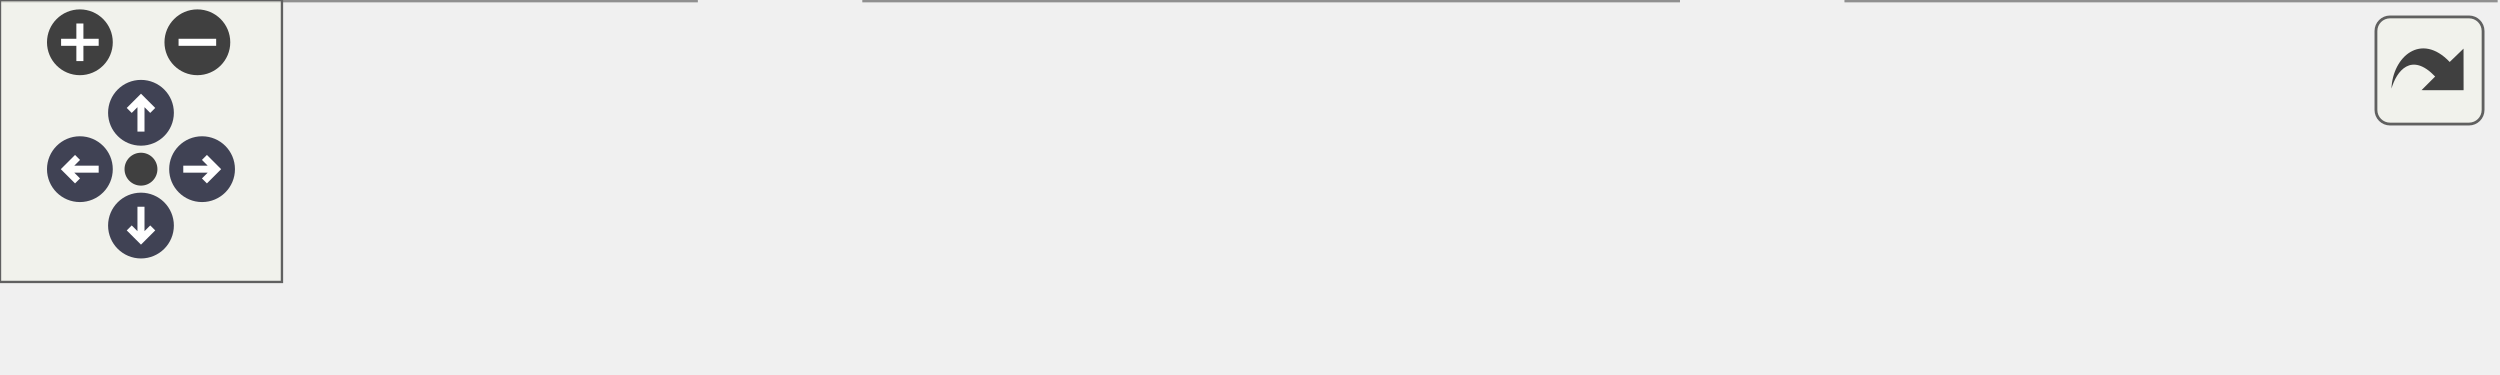
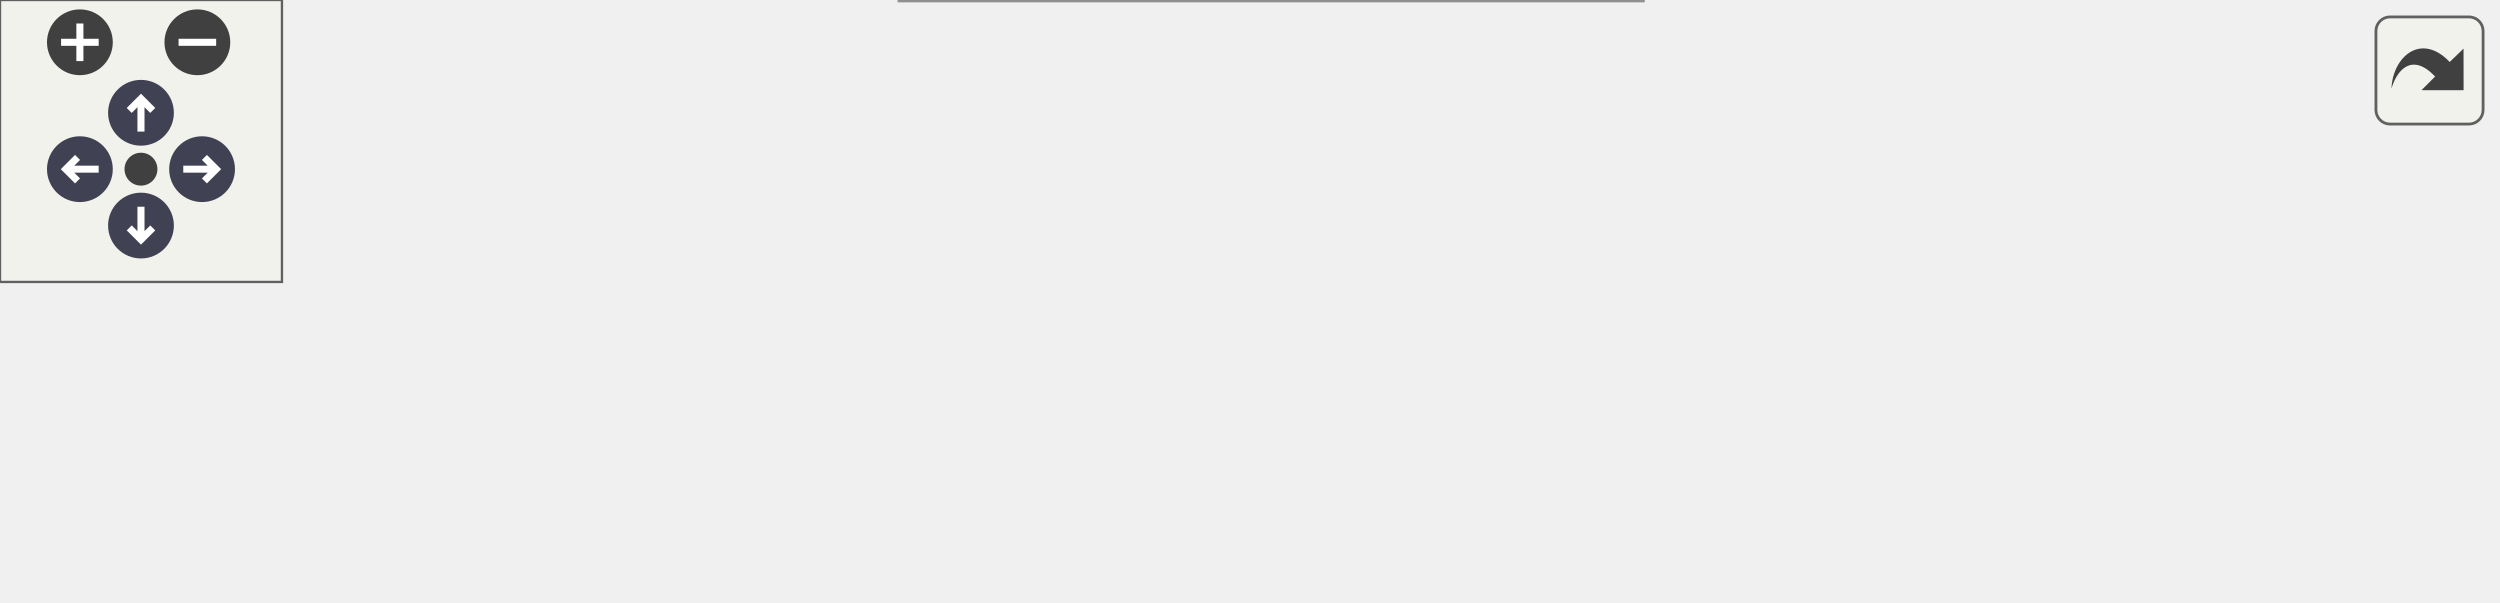
<svg xmlns="http://www.w3.org/2000/svg" xmlns:xlink="http://www.w3.org/1999/xlink" id="main" version="1.1" xml:space="preserve">
  <style type="text/css">
.node, .edge {opacity: 0.7;}
.node.selected, .edge.selected {opacity: 1;}
.edge:hover path { stroke: red; }
.edge:hover polygon { stroke: red; fill: red; }
</style>
  <defs>
    <circle id="rim" cx="0" cy="0" r="7" />
    <circle id="rim2" cx="0" cy="0" r="3.5" />
    <g id="zoomPlus">
      <use xlink:href="#rim" fill="#404040">
        <set attributeName="fill" to="#808080" begin="zoomplus.mouseover" end="zoomplus.mouseout" />
      </use>
      <path d="M-4,0h8M0,-4v8" fill="none" stroke="white" stroke-width="1.5" pointer-events="none" />
    </g>
    <g id="zoomMin">
      <use xlink:href="#rim" fill="#404040">
        <set attributeName="fill" to="#808080" begin="zoomminus.mouseover" end="zoomminus.mouseout" />
      </use>
      <path d="M-4,0h8" fill="none" stroke="white" stroke-width="1.5" pointer-events="none" />
    </g>
    <g id="arrowUp" transform="translate(30 24)">
      <use xlink:href="#rim" />
      <path pointer-events="none" fill="none" stroke="white" stroke-width="1.5" d="M0,-3.0v7 M-2.5,-0.5L0,-3.0L2.5,-0.5" />
    </g>
    <g id="arrowRight" transform="rotate(90) translate(36 -43)">
      <use xlink:href="#rim" />
      <path pointer-events="none" fill="none" stroke="white" stroke-width="1.5" d="M0,-3.0v7 M-2.5,-0.5L0,-3.0L2.5,-0.5" />
    </g>
    <g id="arrowDown" transform="rotate(180) translate(-30 -48)">
      <use xlink:href="#rim" />
      <path pointer-events="none" fill="none" stroke="white" stroke-width="1.5" d="M0,-3.0v7 M-2.5,-0.5L0,-3.0L2.5,-0.5" />
    </g>
    <g id="arrowLeft" transform="rotate(270) translate(-36 17)">
      <use xlink:href="#rim" />
      <path pointer-events="none" fill="none" stroke="white" stroke-width="1.5" d="M0,-3.0v7 M-2.5,-0.5L0,-3.0L2.5,-0.5" />
    </g>
    <g id="resetDef">
      <use xlink:href="#rim2" fill="#404040">
        <set attributeName="fill" to="#808080" begin="reset.mouseover" end="reset.mouseout" />
      </use>
    </g>
  </defs>
  <svg id="graph" class="graph">
    <g id="viewport">
      <g id="Node000001" class="node">
        <g id="a_Node000001">
          <a xlink:title=" ">
-             <polygon fill="#999999" stroke="#666666" points="531,-19 393,-19 393,0 531,0 531,-19" />
-             <text text-anchor="middle" x="462" y="-7" font-family="Helvetica,sans-Serif" font-size="10.00">MainWindow::currentPart</text>
+             <polygon fill="#999999" stroke="#666666" points="531,-45.5 393,-45.5 393,-26.5 531,-26.5 531,-45.5" />
+             <text text-anchor="middle" x="462" y="-33.5" font-family="Helvetica,sans-Serif" font-size="10.00">MainWindow::currentPart</text>
          </a>
        </g>
      </g>
      <g id="Node000002" class="node">
        <g id="a_Node000002">
          <a xlink:href="classMainWindow.html#a143bb60757a3e3f88e208eedb2af7539" target="_top" xlink:title=" ">
-             <polygon fill="white" stroke="#666666" points="357,-19 184,-19 184,0 357,0 357,-19" />
-             <text text-anchor="middle" x="270.5" y="-7" font-family="Helvetica,sans-Serif" font-size="10.00">MainWindow::handleTreeClicked</text>
+             <polygon fill="white" stroke="#666666" points="357,-67.5 184,-67.5 184,-48.5 357,-48.5 357,-67.5" />
+             <text text-anchor="middle" x="270.5" y="-55.5" font-family="Helvetica,sans-Serif" font-size="10.00">MainWindow::handleTreeClicked</text>
          </a>
        </g>
      </g>
      <g id="edge1_Node000001_Node000002" class="edge">
        <g id="a_edge1_Node000001_Node000002">
          <a xlink:title=" ">
-             <path fill="none" stroke="#63b8ff" d="M382.7,-9.5C374.28,-9.5 365.69,-9.5 357.2,-9.5" />
-             <polygon fill="#63b8ff" stroke="#63b8ff" points="382.85,-13 392.85,-9.5 382.85,-6 382.85,-13" />
+             <path fill="none" stroke="#63b8ff" d="M382.88,-45.07C373.22,-46.19 363.31,-47.34 353.59,-48.47" />
+             <polygon fill="#63b8ff" stroke="#63b8ff" points="383.32,-48.54 392.85,-43.91 382.52,-41.59 383.32,-48.54" />
+           </a>
+         </g>
+       </g>
+       <g id="Node000004" class="node">
+         <g id="a_Node000004">
+           <a xlink:href="classMainWindow.html#a597961838262c9f16a02e6b37d184d5e" target="_top" xlink:title=" ">
+             <polygon fill="white" stroke="#666666" points="349.5,-30 191.5,-30 191.5,0 349.5,0 349.5,-30" />
+             <text text-anchor="start" x="199.5" y="-18" font-family="Helvetica,sans-Serif" font-size="10.00">MainWindow::on_actionEnter</text>
+             <text text-anchor="middle" x="270.5" y="-7" font-family="Helvetica,sans-Serif" font-size="10.00">_VR_triggered</text>
+           </a>
+         </g>
+       </g>
+       <g id="edge3_Node000001_Node000004" class="edge">
+         <g id="a_edge3_Node000001_Node000004">
+           <a xlink:title=" ">
+             <path fill="none" stroke="#63b8ff" d="M382.88,-27.34C371.92,-26.13 360.64,-24.88 349.67,-23.66" />
+             <polygon fill="#63b8ff" stroke="#63b8ff" points="382.53,-30.83 392.85,-28.45 383.3,-23.87 382.53,-30.83" />
          </a>
        </g>
      </g>
      <g id="Node000003" class="node">
        <g id="a_Node000003">
          <a xlink:href="classMainWindow.html#a996c5a2b6f77944776856f08ec30858d" target="_top" xlink:title=" ">
-             <polygon fill="white" stroke="#666666" points="148,-19 0,-19 0,0 148,0 148,-19" />
-             <text text-anchor="middle" x="74" y="-7" font-family="Helvetica,sans-Serif" font-size="10.00">MainWindow::MainWindow</text>
+             <polygon fill="white" stroke="#666666" points="148,-67.5 0,-67.5 0,-48.5 148,-48.5 148,-67.5" />
+             <text text-anchor="middle" x="74" y="-55.5" font-family="Helvetica,sans-Serif" font-size="10.00">MainWindow::MainWindow</text>
          </a>
        </g>
      </g>
      <g id="edge2_Node000002_Node000003" class="edge">
        <g id="a_edge2_Node000002_Node000003">
          <a xlink:title=" ">
-             <path fill="none" stroke="#63b8ff" d="M173.81,-9.5C165.18,-9.5 156.54,-9.5 148.15,-9.5" />
-             <polygon fill="#63b8ff" stroke="#63b8ff" points="173.91,-13 183.91,-9.5 173.91,-6 173.91,-13" />
+             <path fill="none" stroke="#63b8ff" d="M173.81,-58C165.18,-58 156.54,-58 148.15,-58" />
+             <polygon fill="#63b8ff" stroke="#63b8ff" points="173.91,-61.5 183.91,-58 173.91,-54.5 173.91,-61.5" />
          </a>
        </g>
      </g>
    </g>
  </svg>
  <g id="navigator" transform="translate(0 0)" fill="#404254">
    <rect fill="#f2f5e9" fill-opacity="0.5" stroke="#606060" stroke-width=".5" x="0" y="0" width="60" height="60" />
    <use id="zoomplus" xlink:href="#zoomPlus" x="17" y="9" />
    <use id="zoomminus" xlink:href="#zoomMin" x="42" y="9" />
    <use id="reset" xlink:href="#resetDef" x="30" y="36" />
    <use id="arrowup" xlink:href="#arrowUp" x="0" y="0" />
    <use id="arrowright" xlink:href="#arrowRight" x="0" y="0" />
    <use id="arrowdown" xlink:href="#arrowDown" x="0" y="0" />
    <use id="arrowleft" xlink:href="#arrowLeft" x="0" y="0" />
  </g>
  <svg viewBox="0 0 15 15" width="100%" height="30px" preserveAspectRatio="xMaxYMin meet">
    <g id="arrow_out" transform="scale(0.3 0.3)">
      <a xlink:href="classMainWindow_a3c769f260aadd2fef6ad5218df03ae74_icgraph_org.svg" target="_base">
        <rect id="button" ry="5" rx="5" y="6" x="6" height="38" width="38" fill="#f2f5e9" fill-opacity="0.5" stroke="#606060" stroke-width="1.0" />
        <path id="arrow" d="M 11.5,31.437 C 11.94,20.098 22.043,11.323 32.159,21.979 L 37.069,17.246 C 37.069,17.246 37.088,32 37.088,32 L 22.16,31.978 C 22.16,31.978 26.998,27.14 26.998,27.14 C 18.529,18.264 13.292,25.23 11.5,31.437 z" style="fill:#404040;" />
      </a>
    </g>
  </svg>
  <style type="text/css">

[data-mouse-over-selected='false'] { opacity: 0.7; }
[data-mouse-over-selected='true']  { opacity: 1.0; }

</style>
</svg>
